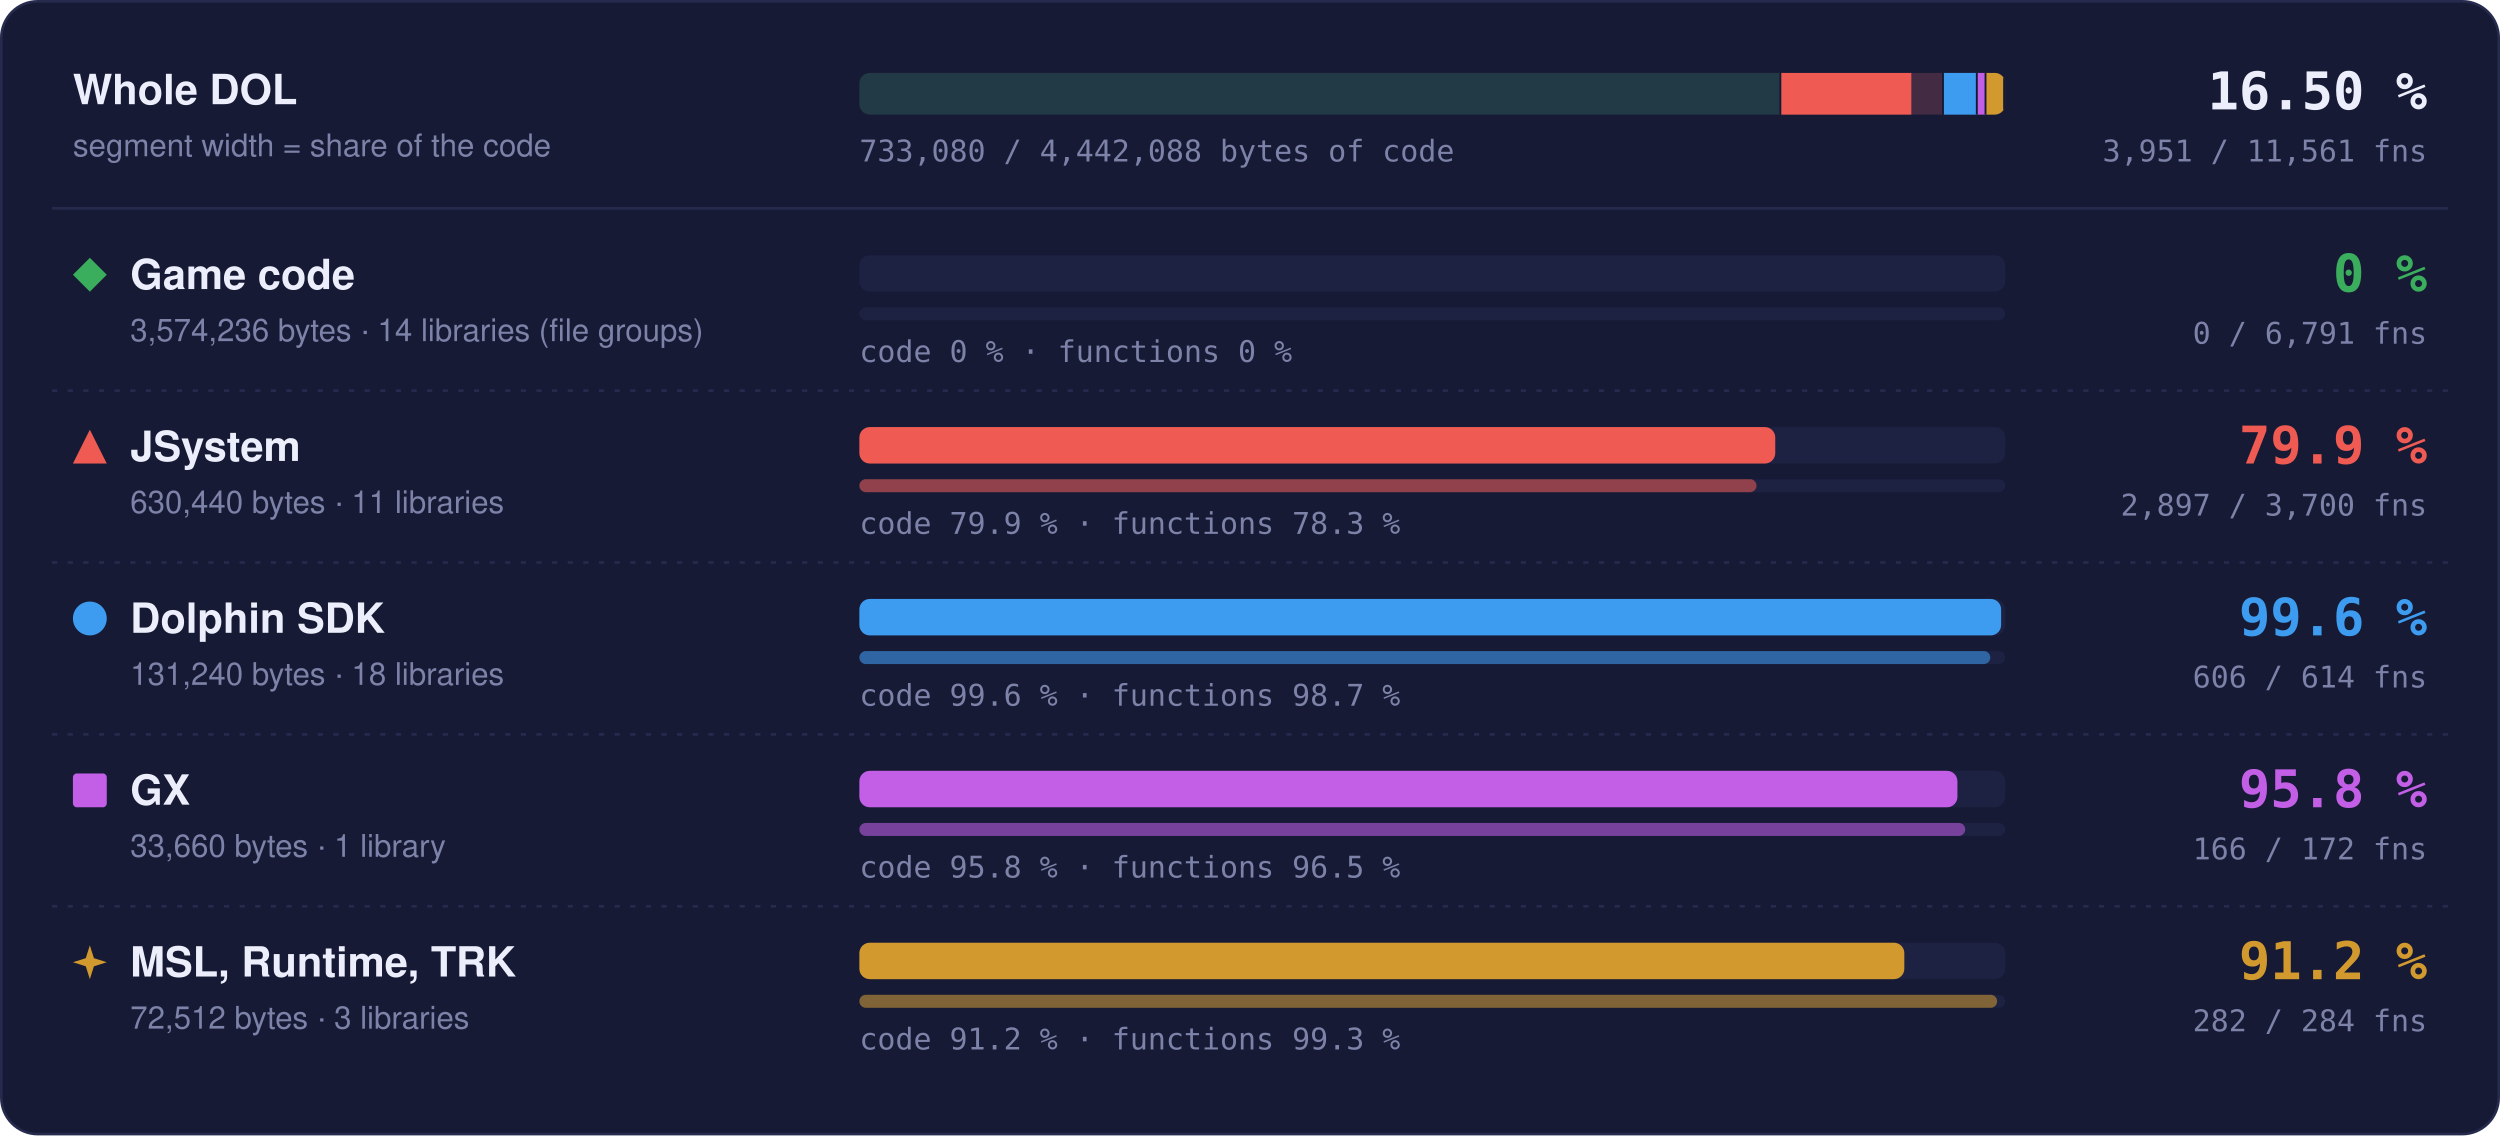
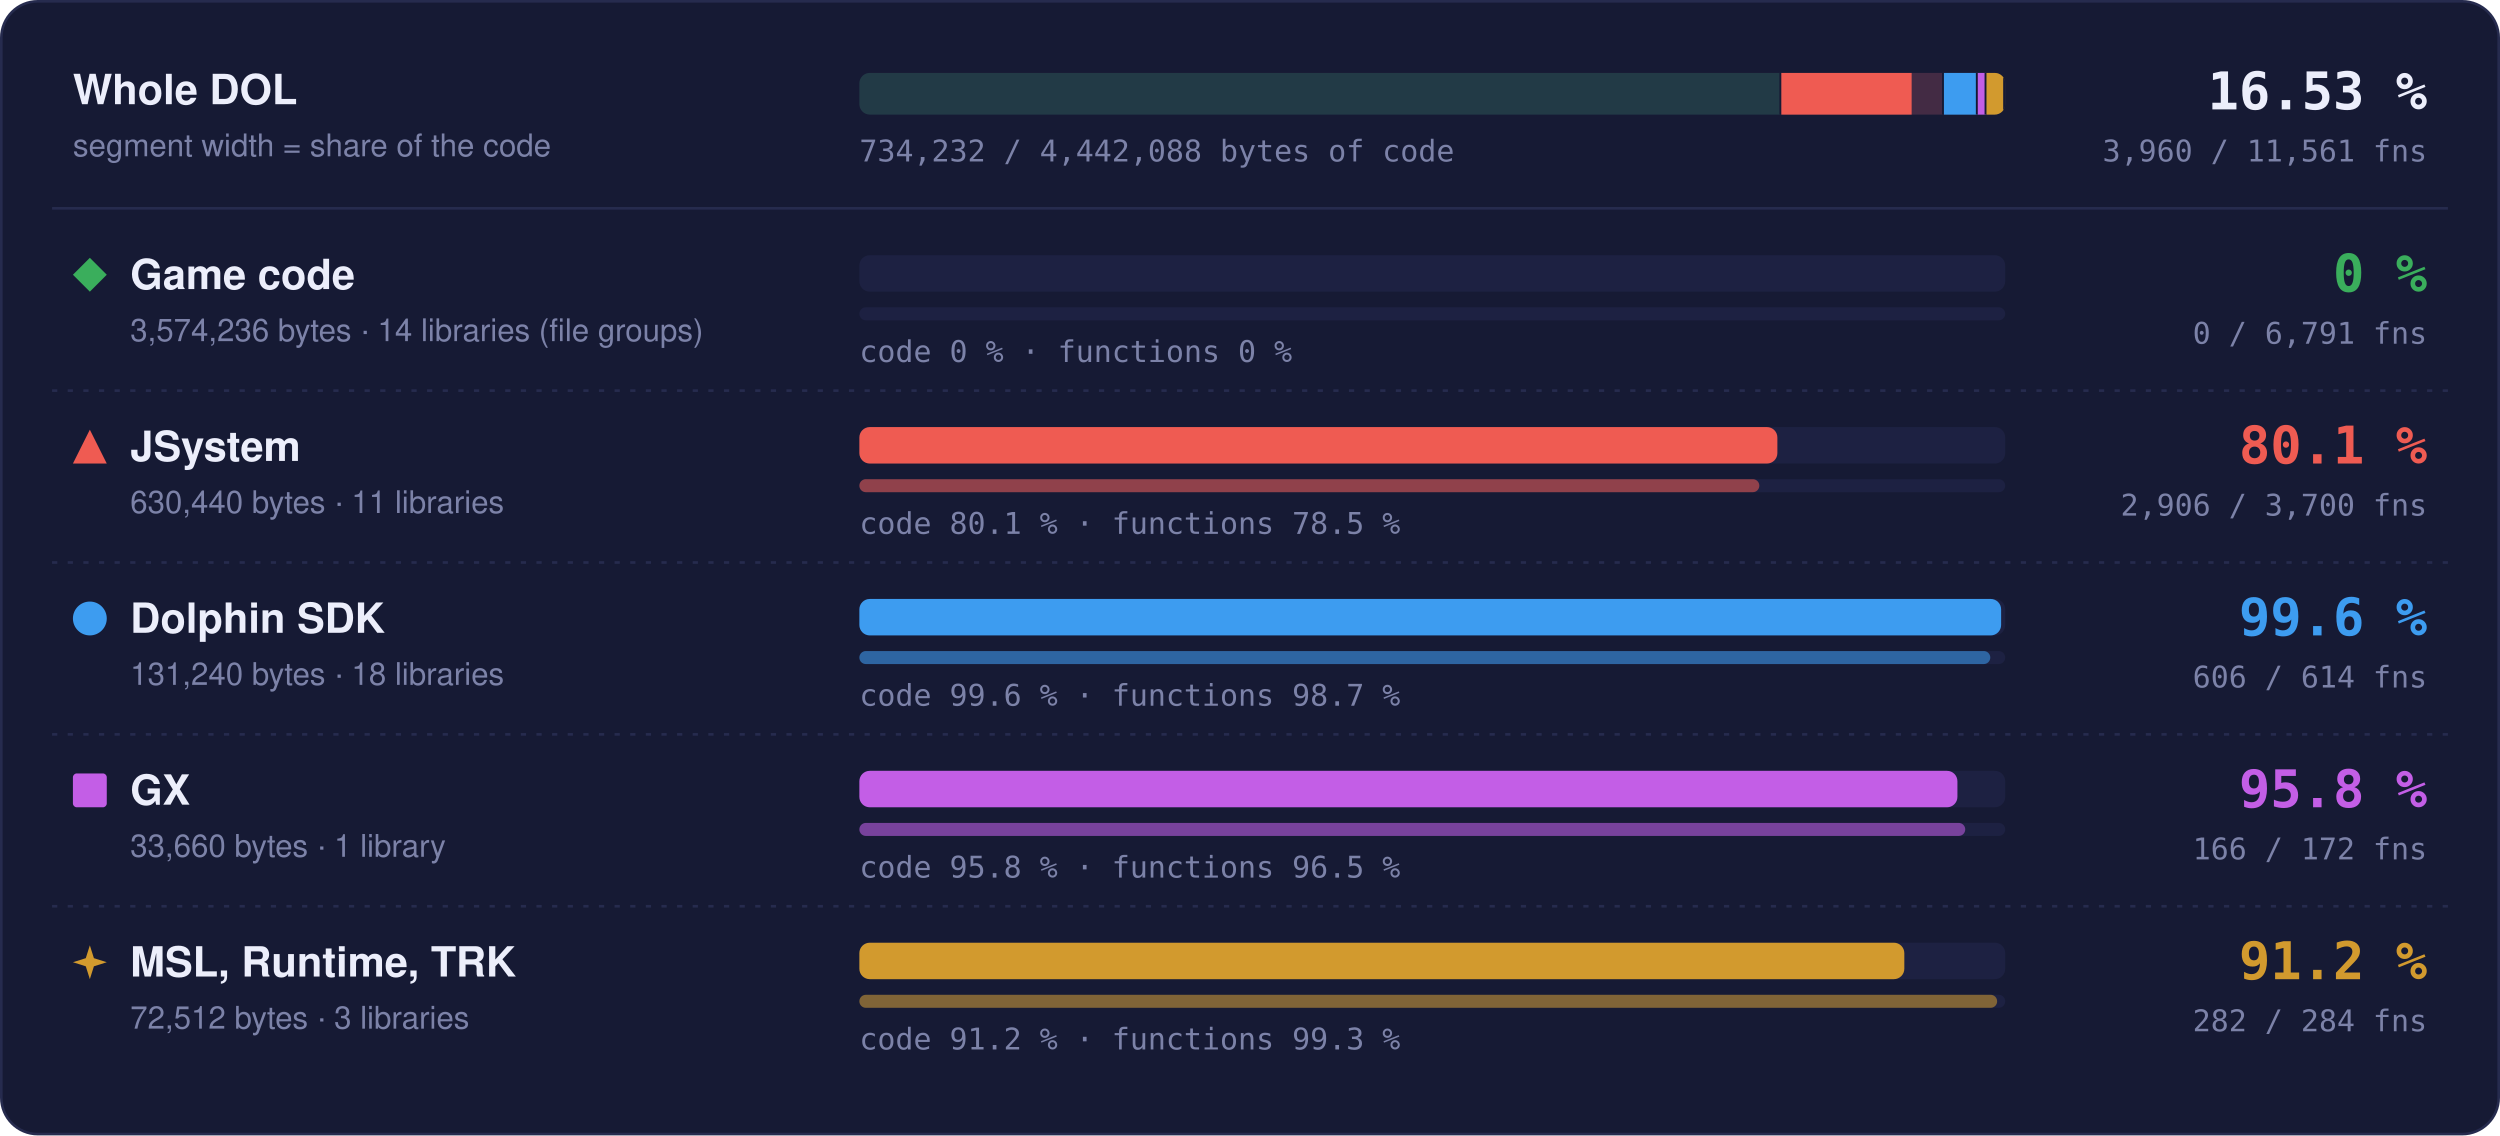
- <svg xmlns="http://www.w3.org/2000/svg" width="960" height="436" viewBox="0 0 960 436" role="img" aria-label="Matched code and functions per region: Game code 0 % of code, 0 of 6791 functions; JSystem 79.9 % of code, 2897 of 3700 functions; Dolphin SDK 99.6 % of code, 606 of 614 functions; GX 95.8 % of code, 166 of 172 functions; MSL, Runtime, TRK 91.2 % of code, 282 of 284 functions">
+ <svg xmlns="http://www.w3.org/2000/svg" width="960" height="436" viewBox="0 0 960 436" role="img" aria-label="Matched code and functions per region: Game code 0 % of code, 0 of 6791 functions; JSystem 80.1 % of code, 2906 of 3700 functions; Dolphin SDK 99.6 % of code, 606 of 614 functions; GX 95.8 % of code, 166 of 172 functions; MSL, Runtime, TRK 91.2 % of code, 282 of 284 functions">
  <style>text { font-family: -apple-system, BlinkMacSystemFont, 'Segoe UI', Helvetica, Arial, sans-serif; } .mono { font-family: ui-monospace, SFMono-Regular, 'SF Mono', Menlo, Consolas, monospace; } .grow { transform-box: fill-box; transform-origin: 0 50%; animation: grow 1.4s cubic-bezier(.2,.8,.2,1) both; } @keyframes grow { from { transform: scaleX(0); } } @media (prefers-reduced-motion: reduce) { * { animation: none !important; } }</style>
  <rect x="0.5" y="0.5" width="959" height="435" rx="14" fill="#161a34" stroke="#262b4e" />
  <text x="28" y="40" font-size="16" font-weight="700" fill="#eceefb">Whole DOL</text>
  <text x="28" y="60" font-size="12" fill="#7c82a8">segment width = share of the code</text>
  <rect x="330" y="28" width="440" height="16" rx="4" fill="#1d2142" />
  <clipPath id="wb">
    <rect x="330" y="28" width="440" height="16" rx="4" />
  </clipPath>
  <g clip-path="url(#wb)">
    <rect x="330.00" y="28" width="354.04" height="16" fill="#3aae5c" fill-opacity="0.18" />
    <rect x="683.29" y="28" width="1.5" height="16" fill="#161a34" />
    <rect x="684.04" y="28" width="62.45" height="16" fill="#ef5b52" fill-opacity="0.18" />
-     <rect class="grow" x="684.04" y="28" width="49.91" height="16" fill="#ef5b52" />
+     <rect class="grow" x="684.04" y="28" width="50.03" height="16" fill="#ef5b52" />
    <rect x="745.73" y="28" width="1.5" height="16" fill="#161a34" />
    <rect x="746.48" y="28" width="13.00" height="16" fill="#3d9cf0" fill-opacity="0.18" />
    <rect class="grow" x="746.48" y="28" width="12.95" height="16" fill="#3d9cf0" />
    <rect x="758.73" y="28" width="1.5" height="16" fill="#161a34" />
    <rect x="759.48" y="28" width="3.33" height="16" fill="#c35ee6" fill-opacity="0.18" />
    <rect class="grow" x="759.48" y="28" width="3.20" height="16" fill="#c35ee6" />
    <rect x="762.07" y="28" width="1.5" height="16" fill="#161a34" />
    <rect x="762.82" y="28" width="7.18" height="16" fill="#d29a2e" fill-opacity="0.18" />
    <rect class="grow" x="762.82" y="28" width="6.55" height="16" fill="#d29a2e" />
    <rect x="769.25" y="28" width="1.5" height="16" fill="#161a34" />
  </g>
-   <text x="932" y="42" text-anchor="end" class="mono" font-size="20" font-weight="700" fill="#eceefb">16.50 %</text>
-   <text x="932" y="62" text-anchor="end" class="mono" font-size="11.5" fill="#7c82a8">3,951 / 11,561 fns</text>
-   <text x="330" y="62" class="mono" font-size="11.5" fill="#7c82a8">733,080 / 4,442,088 bytes of code</text>
+   <text x="932" y="42" text-anchor="end" class="mono" font-size="20" font-weight="700" fill="#eceefb">16.53 %</text>
+   <text x="932" y="62" text-anchor="end" class="mono" font-size="11.5" fill="#7c82a8">3,960 / 11,561 fns</text>
+   <text x="330" y="62" class="mono" font-size="11.5" fill="#7c82a8">734,232 / 4,442,088 bytes of code</text>
  <line x1="20" x2="940" y1="80" y2="80" stroke="#262b4e" />
  <g fill="#3aae5c">
    <path d="M34.5 99L41 105.5L34.5 112L28 105.5Z" />
  </g>
  <text x="50" y="111" font-size="16" font-weight="700" fill="#eceefb">Game code</text>
  <text x="50" y="131" font-size="12" fill="#7c82a8">3,574,236 bytes · 14 libraries (file groups)</text>
  <rect x="330" y="98" width="440" height="14" rx="4" fill="#1d2142" />
  <rect x="330" y="118" width="440" height="5" rx="2.5" fill="#1d2142" />
  <text x="330" y="139" class="mono" font-size="11.5" fill="#7c82a8">code 0 % · functions 0 %</text>
  <text x="932" y="112" text-anchor="end" class="mono" font-size="20" font-weight="700" fill="#3aae5c">0 %</text>
  <text x="932" y="132" text-anchor="end" class="mono" font-size="11.5" fill="#7c82a8">0 / 6,791 fns</text>
  <line x1="20" x2="940" y1="150" y2="150" stroke="#262b4e" stroke-dasharray="2 4" />
  <g fill="#ef5b52">
    <path d="M34.5 165L41 178L28 178Z" />
  </g>
  <text x="50" y="177" font-size="16" font-weight="700" fill="#eceefb">JSystem</text>
  <text x="50" y="197" font-size="12" fill="#7c82a8">630,440 bytes · 11 libraries</text>
  <rect x="330" y="164" width="440" height="14" rx="4" fill="#1d2142" />
-   <rect class="grow" style="animation-delay:0.1s" x="330" y="164" width="351.70" height="14" rx="4" fill="#ef5b52" />
+   <rect class="grow" style="animation-delay:0.1s" x="330" y="164" width="352.51" height="14" rx="4" fill="#ef5b52" />
  <rect x="330" y="184" width="440" height="5" rx="2.5" fill="#1d2142" />
-   <rect class="grow" style="animation-delay:0.3s" x="330" y="184" width="344.51" height="5" rx="2.5" fill="#ef5b52" fill-opacity="0.55" />
-   <text x="330" y="205" class="mono" font-size="11.5" fill="#7c82a8">code 79.9 % · functions 78.3 %</text>
-   <text x="932" y="178" text-anchor="end" class="mono" font-size="20" font-weight="700" fill="#ef5b52">79.9 %</text>
-   <text x="932" y="198" text-anchor="end" class="mono" font-size="11.5" fill="#7c82a8">2,897 / 3,700 fns</text>
+   <rect class="grow" style="animation-delay:0.3s" x="330" y="184" width="345.58" height="5" rx="2.5" fill="#ef5b52" fill-opacity="0.55" />
+   <text x="330" y="205" class="mono" font-size="11.5" fill="#7c82a8">code 80.1 % · functions 78.5 %</text>
+   <text x="932" y="178" text-anchor="end" class="mono" font-size="20" font-weight="700" fill="#ef5b52">80.1 %</text>
+   <text x="932" y="198" text-anchor="end" class="mono" font-size="11.5" fill="#7c82a8">2,906 / 3,700 fns</text>
  <line x1="20" x2="940" y1="216" y2="216" stroke="#262b4e" stroke-dasharray="2 4" />
  <g fill="#3d9cf0">
    <circle cx="34.5" cy="237.5" r="6.5" />
  </g>
  <text x="50" y="243" font-size="16" font-weight="700" fill="#eceefb">Dolphin SDK</text>
  <text x="50" y="263" font-size="12" fill="#7c82a8">131,240 bytes · 18 libraries</text>
  <rect x="330" y="230" width="440" height="14" rx="4" fill="#1d2142" />
  <rect class="grow" style="animation-delay:0.2s" x="330" y="230" width="438.43" height="14" rx="4" fill="#3d9cf0" />
  <rect x="330" y="250" width="440" height="5" rx="2.5" fill="#1d2142" />
  <rect class="grow" style="animation-delay:0.4s" x="330" y="250" width="434.27" height="5" rx="2.5" fill="#3d9cf0" fill-opacity="0.55" />
  <text x="330" y="271" class="mono" font-size="11.5" fill="#7c82a8">code 99.6 % · functions 98.7 %</text>
  <text x="932" y="244" text-anchor="end" class="mono" font-size="20" font-weight="700" fill="#3d9cf0">99.6 %</text>
  <text x="932" y="264" text-anchor="end" class="mono" font-size="11.5" fill="#7c82a8">606 / 614 fns</text>
  <line x1="20" x2="940" y1="282" y2="282" stroke="#262b4e" stroke-dasharray="2 4" />
  <g fill="#c35ee6">
    <rect x="28" y="297" width="13" height="13" rx="1.5" />
  </g>
  <text x="50" y="309" font-size="16" font-weight="700" fill="#eceefb">GX</text>
  <text x="50" y="329" font-size="12" fill="#7c82a8">33,660 bytes · 1 library</text>
  <rect x="330" y="296" width="440" height="14" rx="4" fill="#1d2142" />
  <rect class="grow" style="animation-delay:0.3s" x="330" y="296" width="421.65" height="14" rx="4" fill="#c35ee6" />
  <rect x="330" y="316" width="440" height="5" rx="2.5" fill="#1d2142" />
  <rect class="grow" style="animation-delay:0.5s" x="330" y="316" width="424.65" height="5" rx="2.5" fill="#c35ee6" fill-opacity="0.55" />
  <text x="330" y="337" class="mono" font-size="11.5" fill="#7c82a8">code 95.8 % · functions 96.5 %</text>
  <text x="932" y="310" text-anchor="end" class="mono" font-size="20" font-weight="700" fill="#c35ee6">95.8 %</text>
  <text x="932" y="330" text-anchor="end" class="mono" font-size="11.5" fill="#7c82a8">166 / 172 fns</text>
  <line x1="20" x2="940" y1="348" y2="348" stroke="#262b4e" stroke-dasharray="2 4" />
  <g fill="#d29a2e">
    <path d="M34.5 363L36.06 367.94L41 369.5L36.06 371.06L34.5 376L32.94 371.06L28 369.5L32.94 367.94Z" />
  </g>
  <text x="50" y="375" font-size="16" font-weight="700" fill="#eceefb">MSL, Runtime, TRK</text>
  <text x="50" y="395" font-size="12" fill="#7c82a8">72,512 bytes · 3 libraries</text>
  <rect x="330" y="362" width="440" height="14" rx="4" fill="#1d2142" />
  <rect class="grow" style="animation-delay:0.4s" x="330" y="362" width="401.26" height="14" rx="4" fill="#d29a2e" />
  <rect x="330" y="382" width="440" height="5" rx="2.5" fill="#1d2142" />
  <rect class="grow" style="animation-delay:0.6s" x="330" y="382" width="436.90" height="5" rx="2.5" fill="#d29a2e" fill-opacity="0.55" />
  <text x="330" y="403" class="mono" font-size="11.5" fill="#7c82a8">code 91.2 % · functions 99.3 %</text>
  <text x="932" y="376" text-anchor="end" class="mono" font-size="20" font-weight="700" fill="#d29a2e">91.2 %</text>
  <text x="932" y="396" text-anchor="end" class="mono" font-size="11.5" fill="#7c82a8">282 / 284 fns</text>
</svg>
